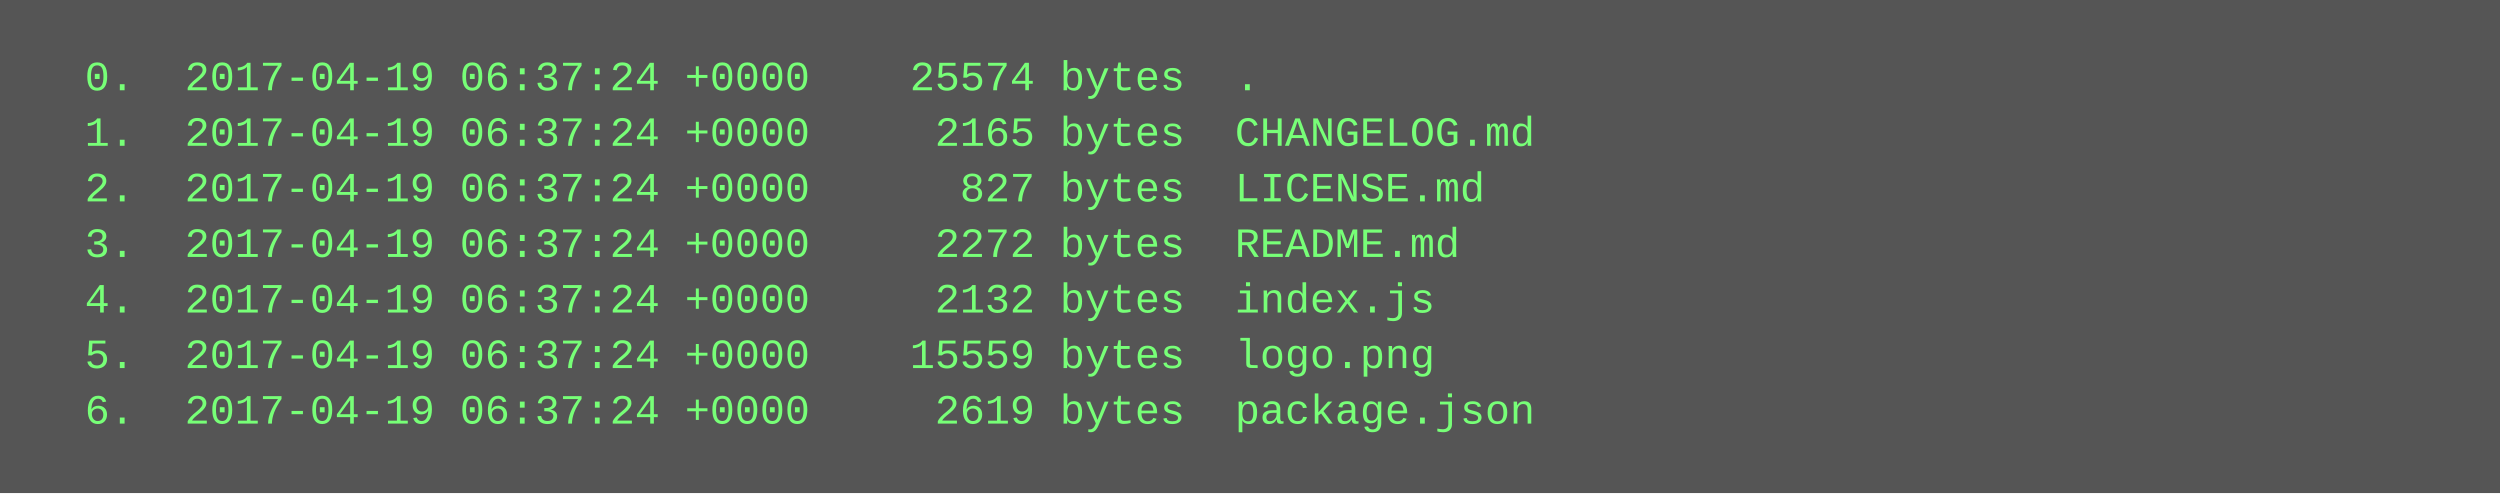
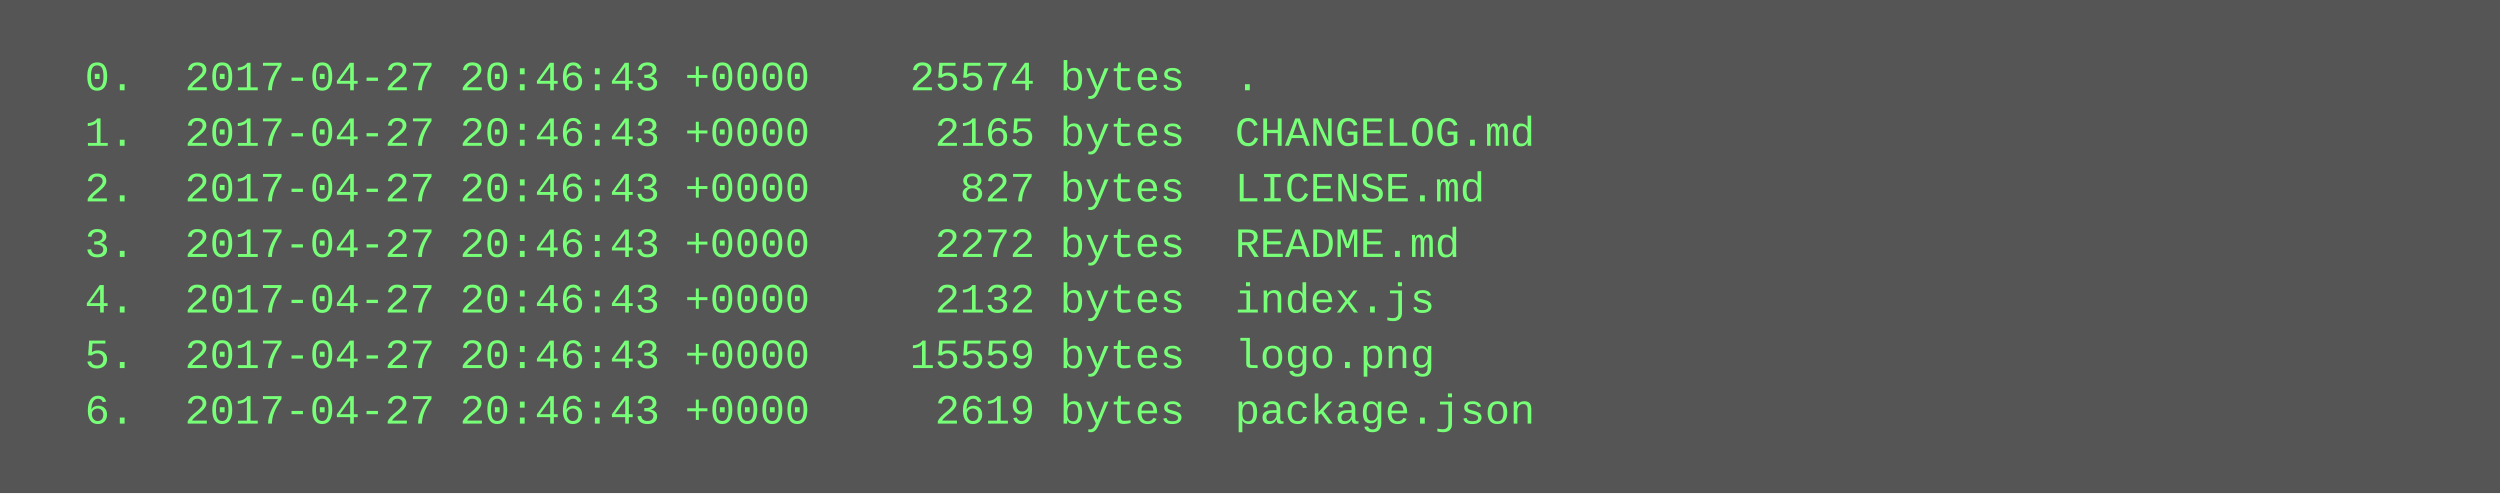
<svg xmlns="http://www.w3.org/2000/svg" height="142" width="720">
  <rect height="142" fill="#555" width="720" />
  <text fill="#7f7" font-family="Courier New" font-size="12" xml:space="preserve">
-     <tspan x="10" y="26">  0.  2017-04-19 06:37:24 +0000    25574 bytes  .</tspan>
-     <tspan x="10" y="42">  1.  2017-04-19 06:37:24 +0000     2165 bytes  CHANGELOG.md</tspan>
-     <tspan x="10" y="58">  2.  2017-04-19 06:37:24 +0000      827 bytes  LICENSE.md</tspan>
-     <tspan x="10" y="74">  3.  2017-04-19 06:37:24 +0000     2272 bytes  README.md</tspan>
-     <tspan x="10" y="90">  4.  2017-04-19 06:37:24 +0000     2132 bytes  index.js</tspan>
-     <tspan x="10" y="106">  5.  2017-04-19 06:37:24 +0000    15559 bytes  logo.png</tspan>
-     <tspan x="10" y="122">  6.  2017-04-19 06:37:24 +0000     2619 bytes  package.json</tspan>
+     <tspan x="10" y="26">  0.  2017-04-27 20:46:43 +0000    25574 bytes  .</tspan>
+     <tspan x="10" y="42">  1.  2017-04-27 20:46:43 +0000     2165 bytes  CHANGELOG.md</tspan>
+     <tspan x="10" y="58">  2.  2017-04-27 20:46:43 +0000      827 bytes  LICENSE.md</tspan>
+     <tspan x="10" y="74">  3.  2017-04-27 20:46:43 +0000     2272 bytes  README.md</tspan>
+     <tspan x="10" y="90">  4.  2017-04-27 20:46:43 +0000     2132 bytes  index.js</tspan>
+     <tspan x="10" y="106">  5.  2017-04-27 20:46:43 +0000    15559 bytes  logo.png</tspan>
+     <tspan x="10" y="122">  6.  2017-04-27 20:46:43 +0000     2619 bytes  package.json</tspan>
  </text>
</svg>
